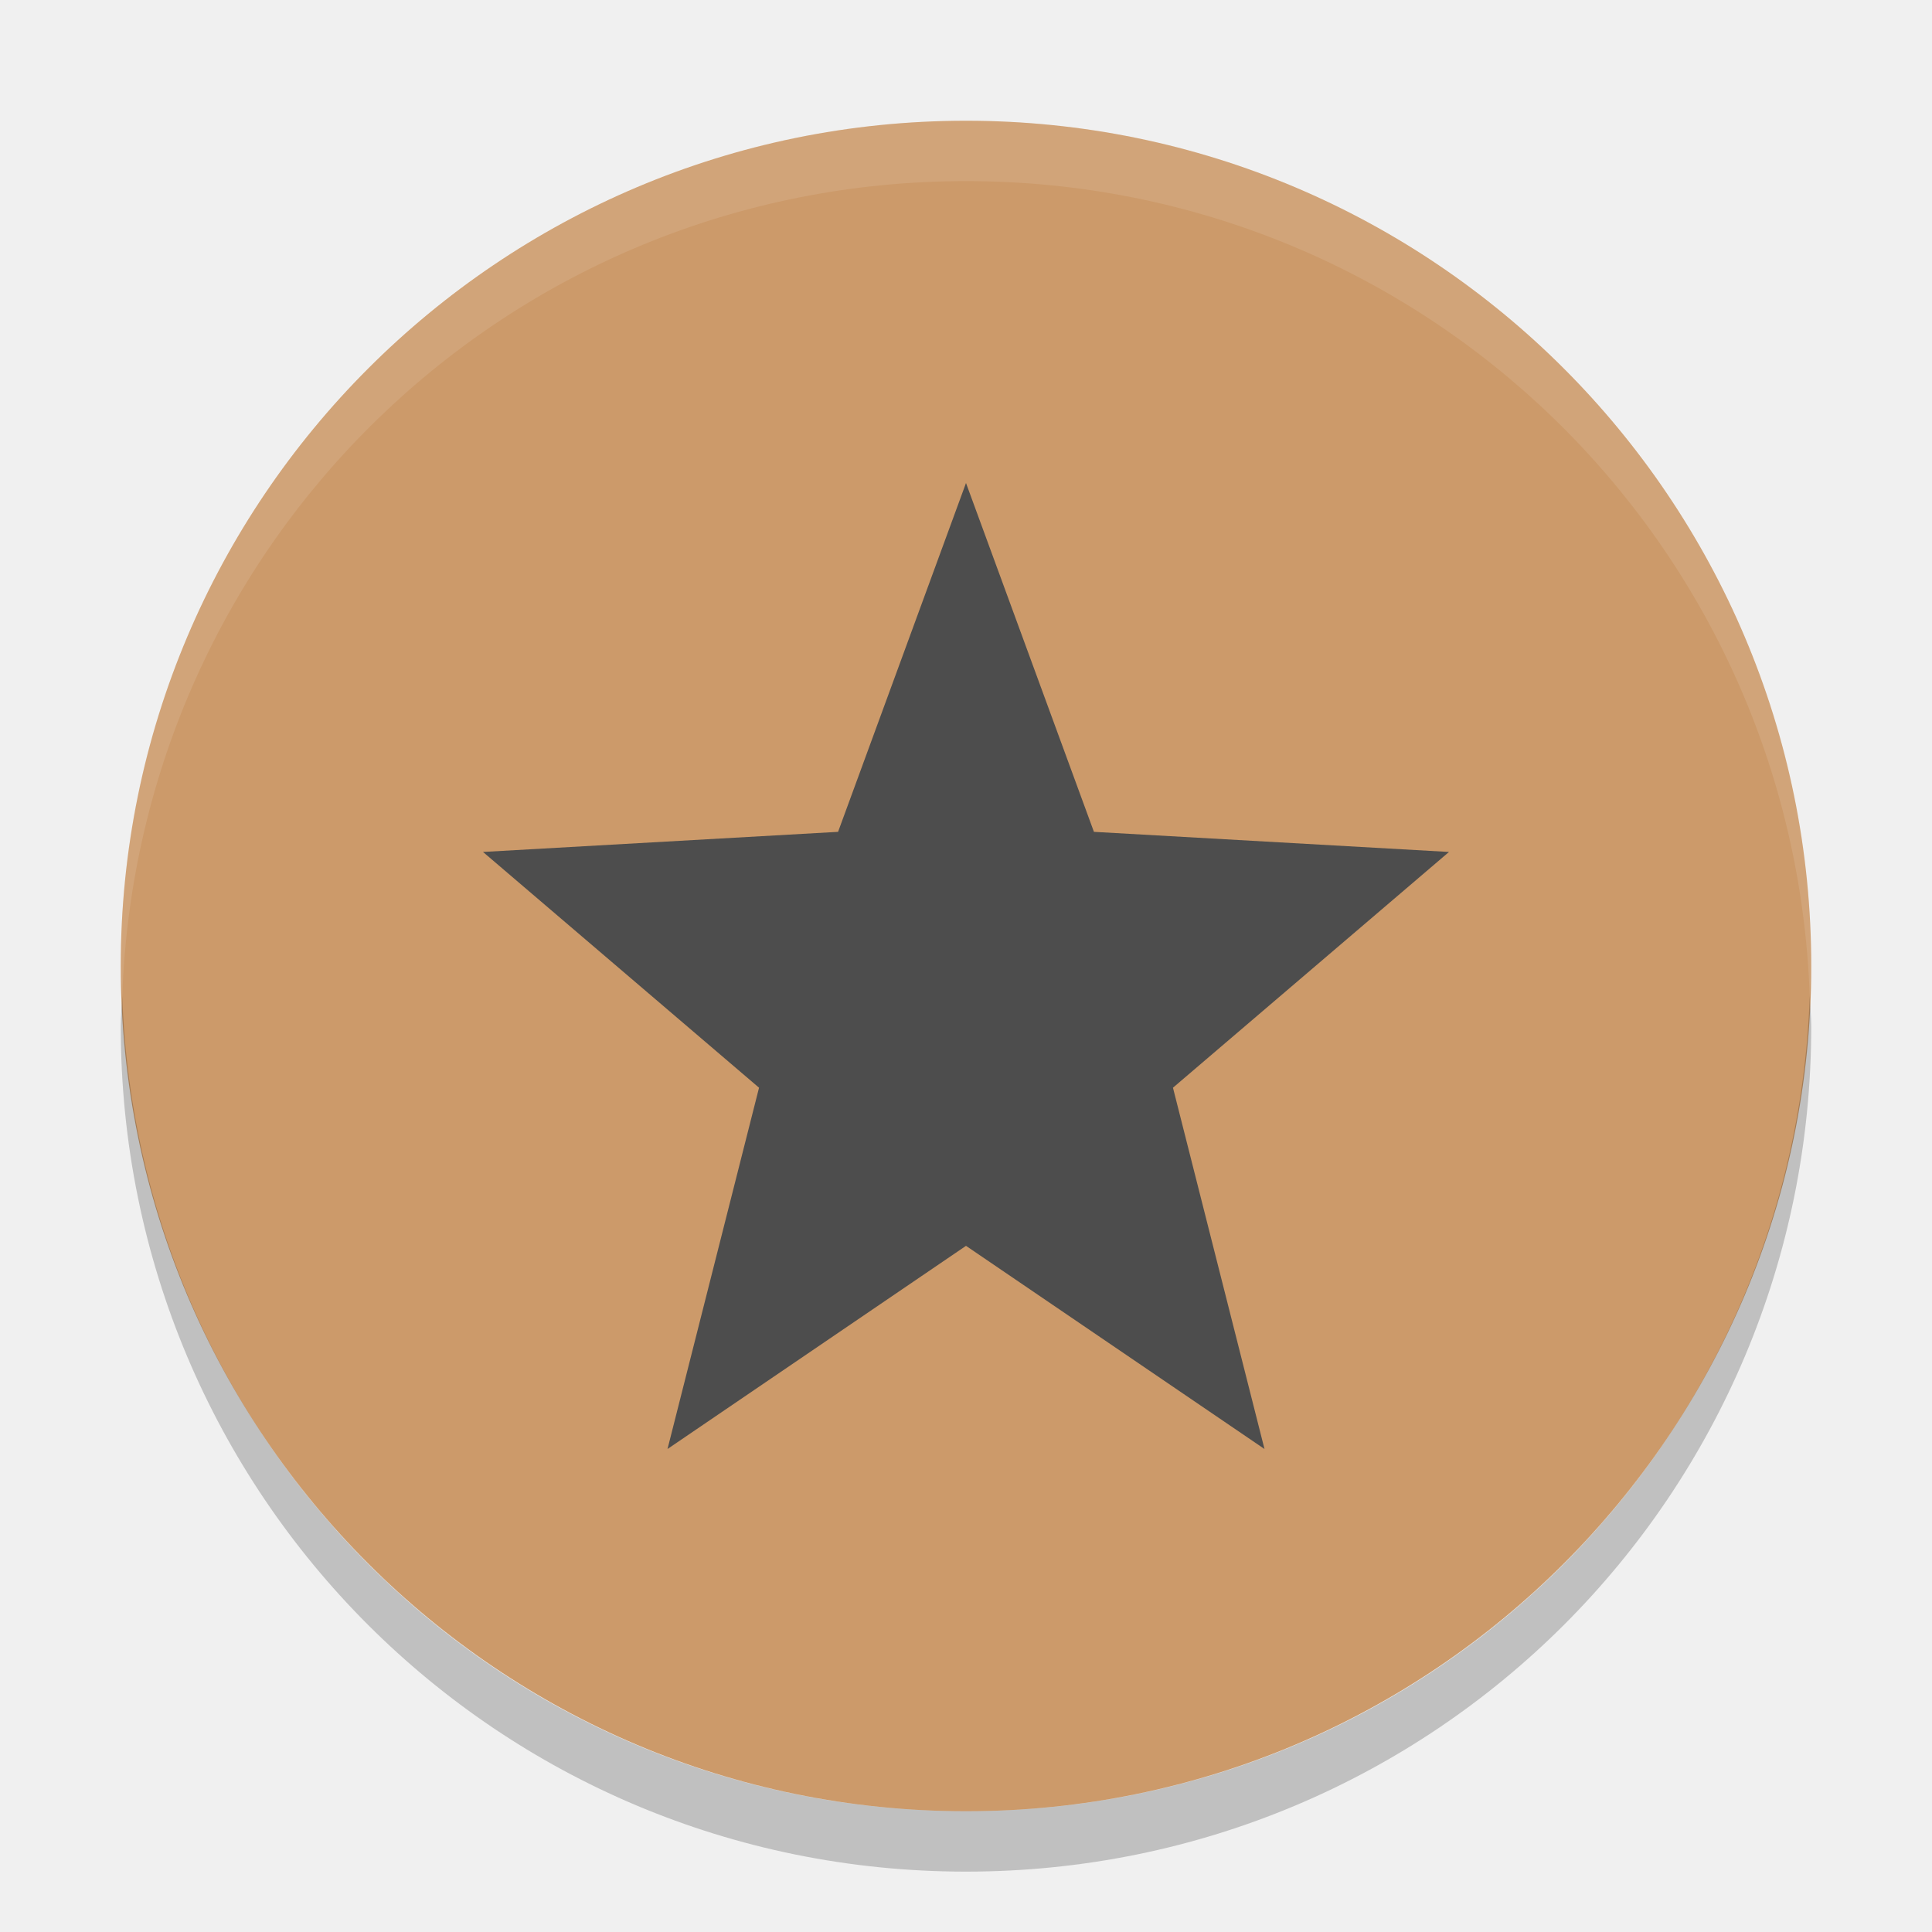
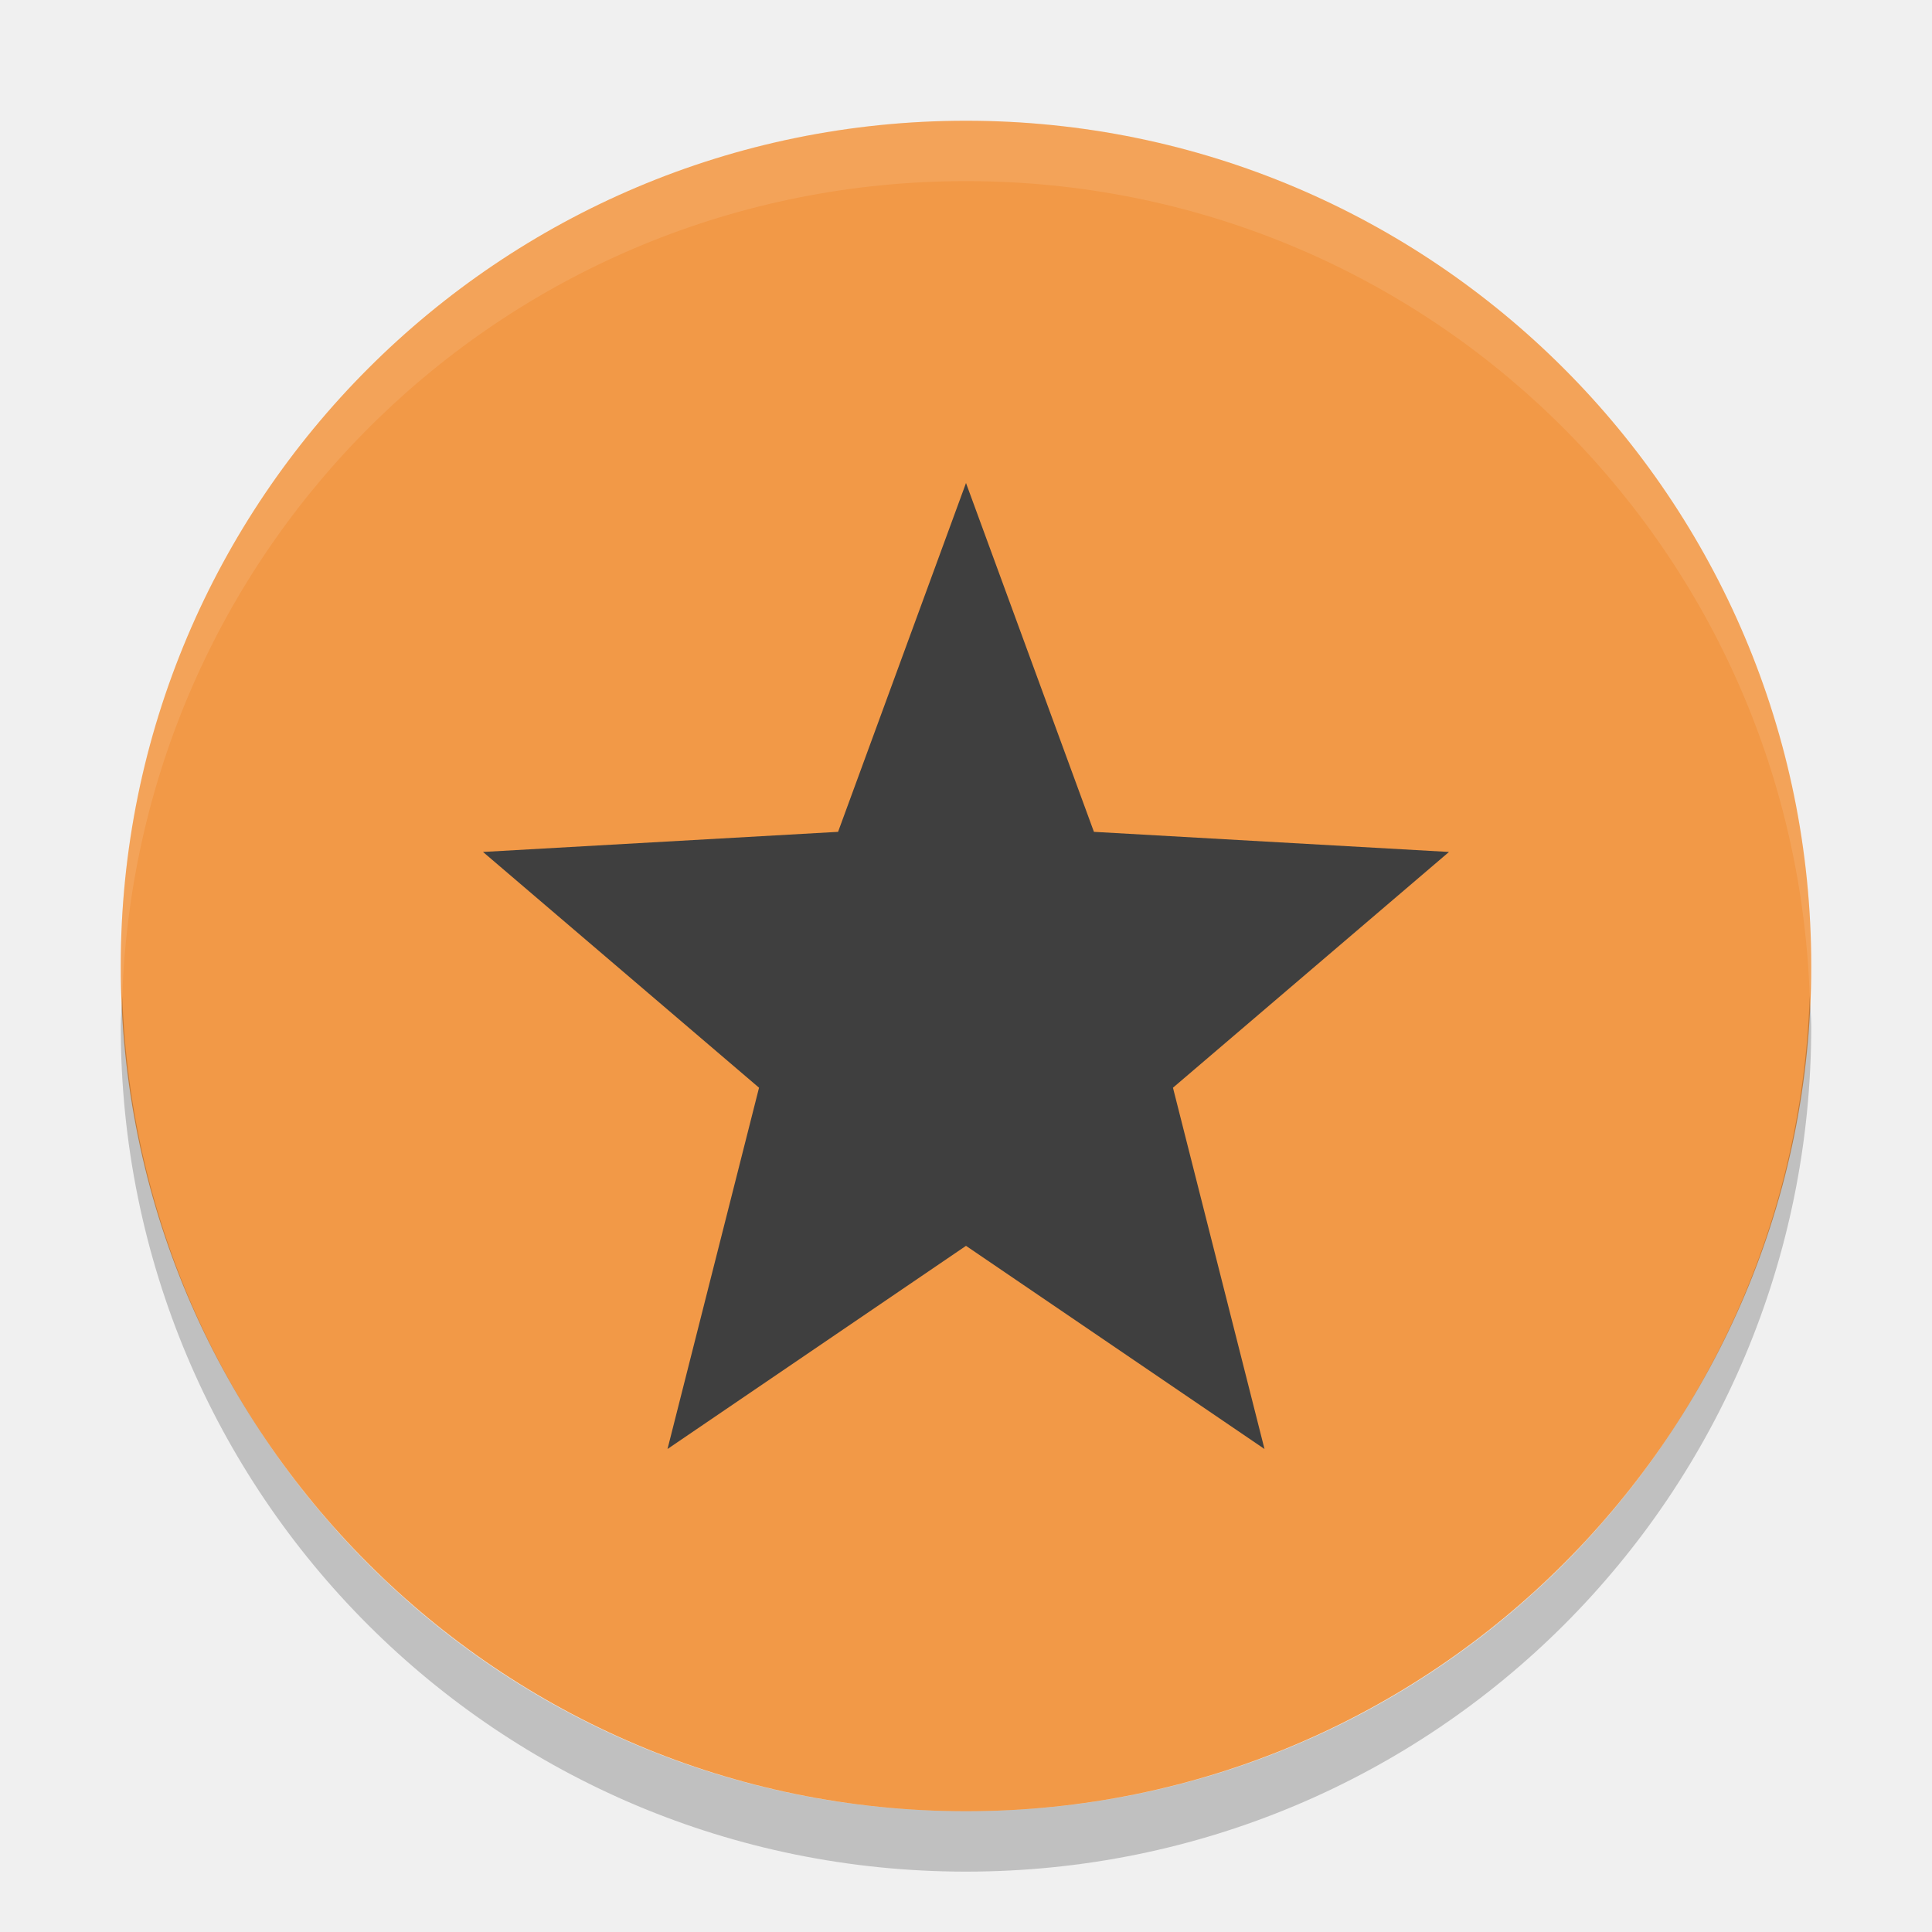
<svg xmlns="http://www.w3.org/2000/svg" width="32" height="32" version="1">
-   <rect fill="#cc9a6a" width="28" height="28" x="-30" y="-30" rx="14" ry="14" transform="matrix(0,-1,-1,0,0,0)" />
+   <rect fill="#f29947" width="28" height="28" x="-30" y="-30" rx="14" ry="14" transform="matrix(0,-1,-1,0,0,0)" />
  <path fill="#fff" opacity=".1" d="m16 2c-7.756 0-14 6.244-14 14 0 0.169 0.02 0.333 0.025 0.5 0.264-7.521 6.388-13.5 13.975-13.5s13.711 5.979 13.975 13.5c0.006-0.167 0.025-0.331 0.025-0.5 0-7.756-6.244-14-14-14z" />
-   <path fill="#4d4d4d" d="m16 8-2.119 5.778-5.881 0.333 4.572 3.905-1.516 5.984 4.944-3.365 4.944 3.365-1.516-5.984 4.572-3.905-5.881-0.333z" />
+   <path fill="#3f3f3f" d="m16 8-2.119 5.778-5.881 0.333 4.572 3.905-1.516 5.984 4.944-3.365 4.944 3.365-1.516-5.984 4.572-3.905-5.881-0.333z" />
  <path opacity=".2" d="m2.025 16.5c-0.006 0.167-0.025 0.331-0.025 0.5 0 7.756 6.244 14 14 14s14-6.244 14-14c0-0.169-0.02-0.333-0.025-0.5-0.264 7.521-6.388 13.5-13.975 13.5-7.587 0-13.711-5.979-13.975-13.5z" />
</svg>
